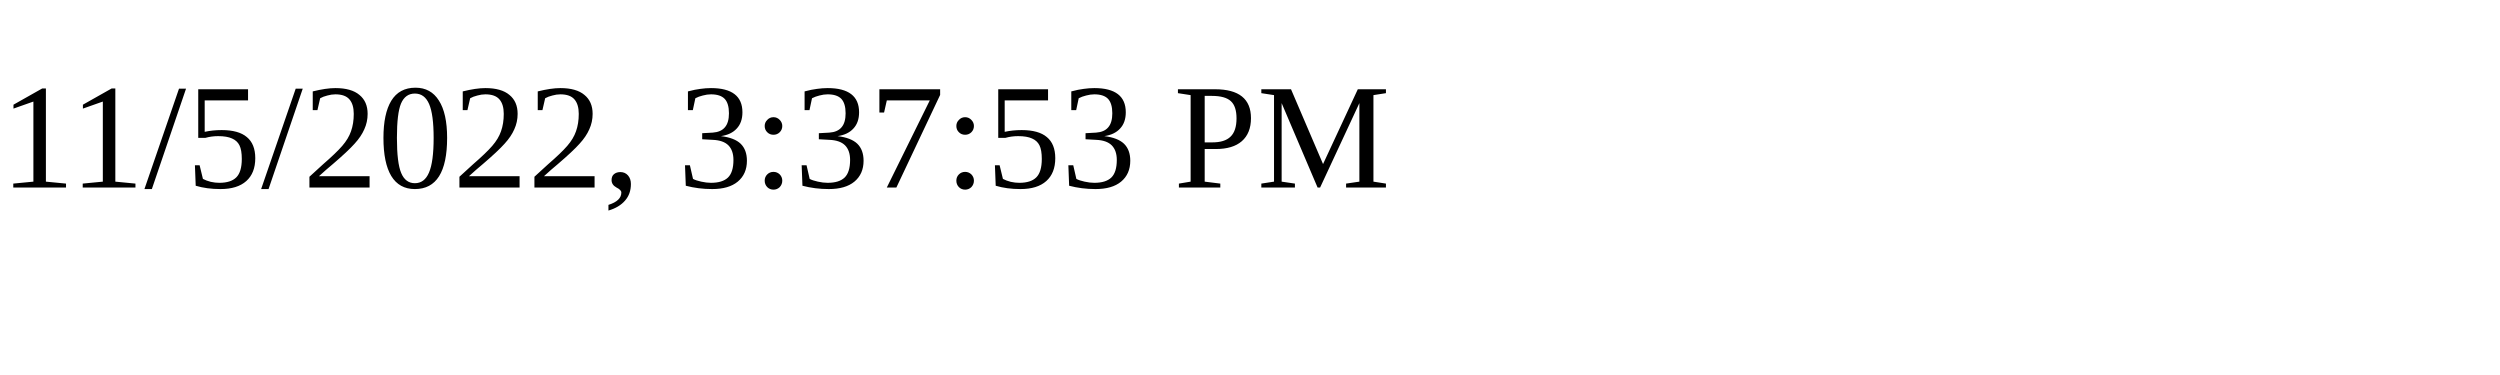
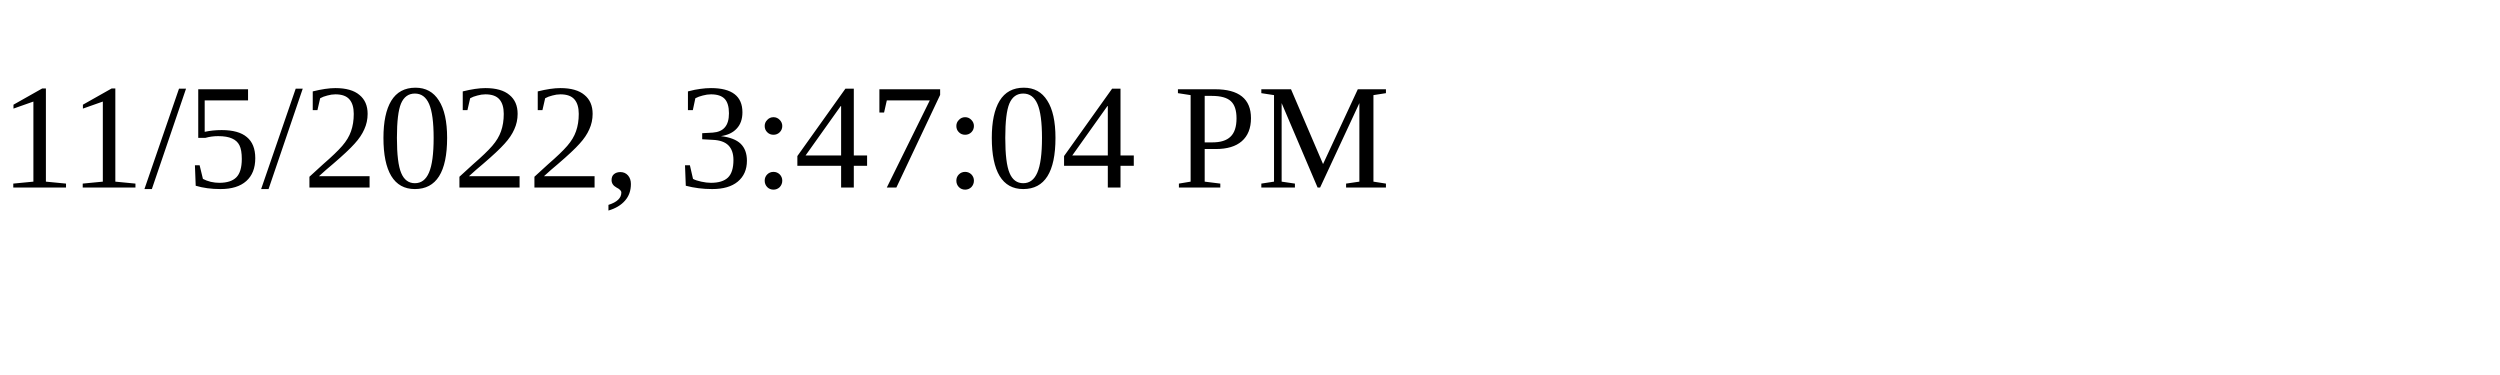
<svg xmlns="http://www.w3.org/2000/svg" height="30" width="200">
-   <text x="0" y="15">11/5/2022, 3:37:53 PM</text>
+   <text x="0" y="15">11/5/2022, 3:47:04 PM</text>
</svg>
